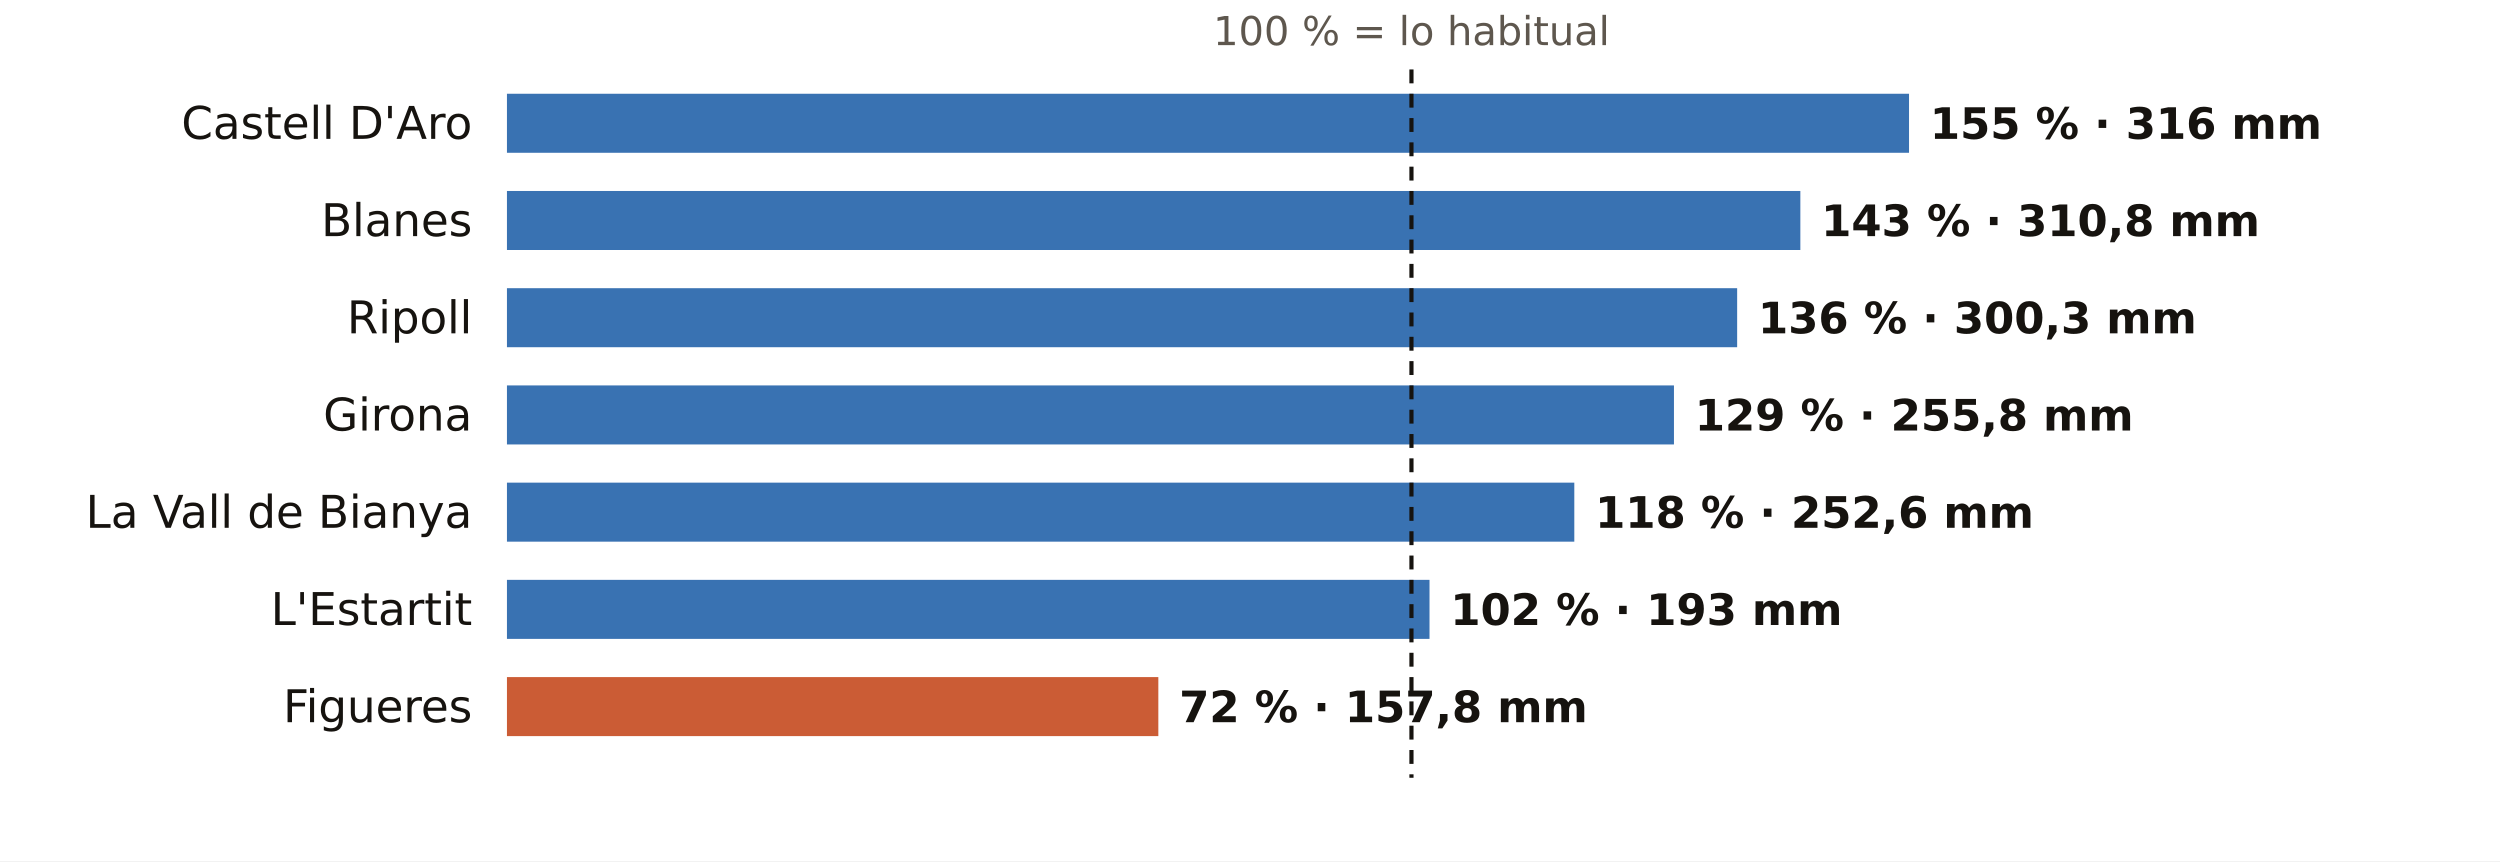
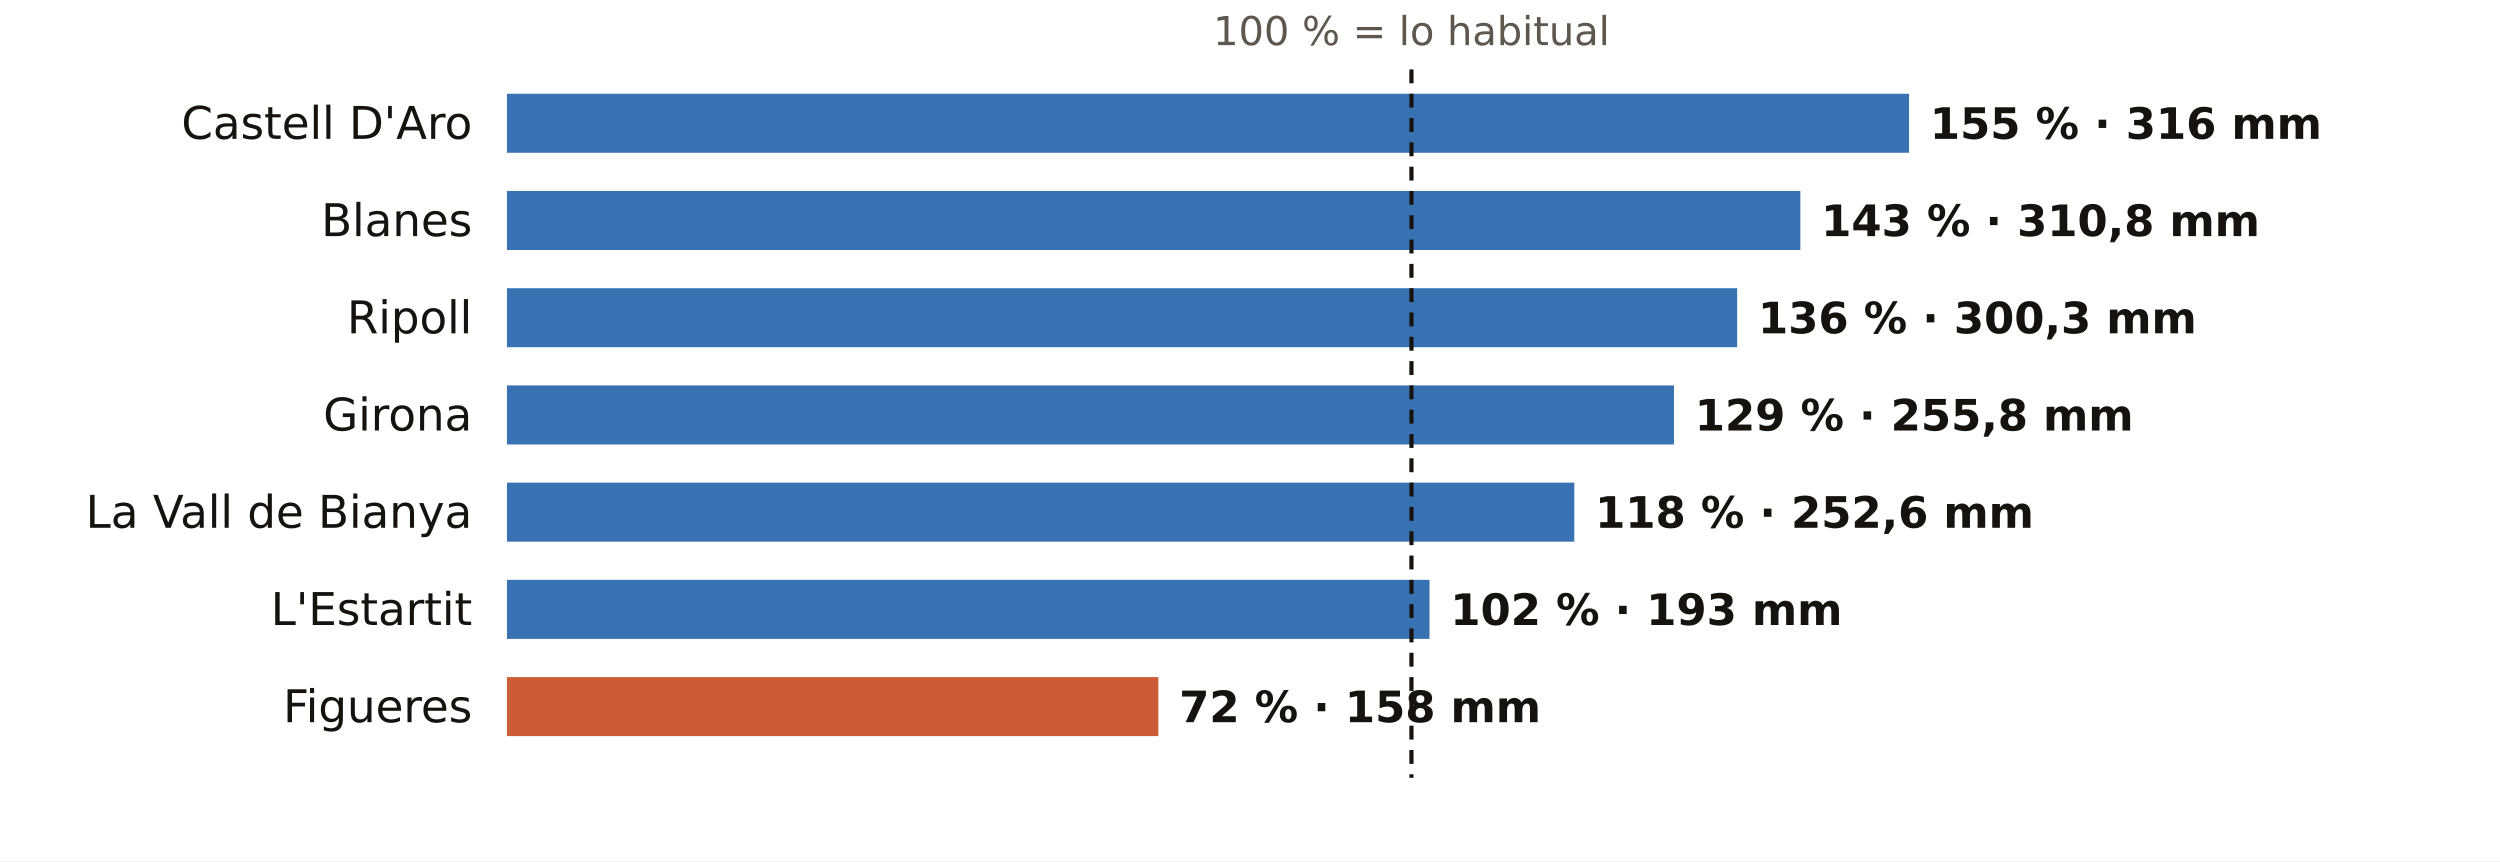
<svg xmlns="http://www.w3.org/2000/svg" viewBox="0 0 720 248" width="720" height="248" role="img" aria-label="El otoño en los pluviómetros de AEMET de Girona: % de lo habitual">
  <rect width="720" height="248" fill="#FFFFFF" />
  <text x="406.5" y="13.0" font-size="11.5" fill="#5E574E" text-anchor="middle" font-weight="400" font-family="Public Sans, DejaVu Sans, Arial, sans-serif">100 % = lo habitual</text>
  <text x="136.0" y="40.0" font-size="13" fill="#16130F" text-anchor="end" font-weight="500" font-family="Public Sans, DejaVu Sans, Arial, sans-serif">Castell D'Aro</text>
  <rect x="146" y="27" width="403.8" height="17" fill="#1F5FA8" opacity="0.88" />
  <text x="555.8" y="40.0" font-size="12.5" fill="#16130F" text-anchor="start" font-weight="600" font-family="Public Sans, DejaVu Sans, Arial, sans-serif">155 % · 316 mm</text>
  <text x="136.0" y="68.0" font-size="13" fill="#16130F" text-anchor="end" font-weight="500" font-family="Public Sans, DejaVu Sans, Arial, sans-serif">Blanes</text>
  <rect x="146" y="55" width="372.5" height="17" fill="#1F5FA8" opacity="0.88" />
  <text x="524.5" y="68.0" font-size="12.5" fill="#16130F" text-anchor="start" font-weight="600" font-family="Public Sans, DejaVu Sans, Arial, sans-serif">143 % · 310,8 mm</text>
  <text x="136.0" y="96.0" font-size="13" fill="#16130F" text-anchor="end" font-weight="500" font-family="Public Sans, DejaVu Sans, Arial, sans-serif">Ripoll</text>
  <rect x="146" y="83" width="354.3" height="17" fill="#1F5FA8" opacity="0.88" />
  <text x="506.3" y="96.0" font-size="12.5" fill="#16130F" text-anchor="start" font-weight="600" font-family="Public Sans, DejaVu Sans, Arial, sans-serif">136 % · 300,3 mm</text>
  <text x="136.0" y="124.0" font-size="13" fill="#16130F" text-anchor="end" font-weight="500" font-family="Public Sans, DejaVu Sans, Arial, sans-serif">Girona</text>
  <rect x="146" y="111" width="336.1" height="17" fill="#1F5FA8" opacity="0.88" />
  <text x="488.1" y="124.0" font-size="12.5" fill="#16130F" text-anchor="start" font-weight="600" font-family="Public Sans, DejaVu Sans, Arial, sans-serif">129 % · 255,8 mm</text>
  <text x="136.0" y="152.0" font-size="13" fill="#16130F" text-anchor="end" font-weight="500" font-family="Public Sans, DejaVu Sans, Arial, sans-serif">La Vall de Bianya</text>
  <rect x="146" y="139" width="307.4" height="17" fill="#1F5FA8" opacity="0.88" />
  <text x="459.4" y="152.0" font-size="12.5" fill="#16130F" text-anchor="start" font-weight="600" font-family="Public Sans, DejaVu Sans, Arial, sans-serif">118 % · 252,6 mm</text>
  <text x="136.0" y="180.0" font-size="13" fill="#16130F" text-anchor="end" font-weight="500" font-family="Public Sans, DejaVu Sans, Arial, sans-serif">L'Estartit</text>
  <rect x="146" y="167" width="265.7" height="17" fill="#1F5FA8" opacity="0.88" />
  <text x="417.7" y="180.0" font-size="12.5" fill="#16130F" text-anchor="start" font-weight="600" font-family="Public Sans, DejaVu Sans, Arial, sans-serif">102 % · 193 mm</text>
  <text x="136.0" y="208.0" font-size="13" fill="#16130F" text-anchor="end" font-weight="500" font-family="Public Sans, DejaVu Sans, Arial, sans-serif">Figueres</text>
  <rect x="146" y="195" width="187.6" height="17" fill="#C4461A" opacity="0.88" />
-   <text x="339.6" y="208.0" font-size="12.5" fill="#16130F" text-anchor="start" font-weight="600" font-family="Public Sans, DejaVu Sans, Arial, sans-serif">72 % · 157,8 mm</text>
+   <text x="339.6" y="208.0" font-size="12.5" fill="#16130F" text-anchor="start" font-weight="600" font-family="Public Sans, DejaVu Sans, Arial, sans-serif">72 % · 158 mm</text>
  <line x1="406.5" x2="406.5" y1="20" y2="224" stroke="#16130F" stroke-width="1.2" stroke-dasharray="4 3" />
</svg>
